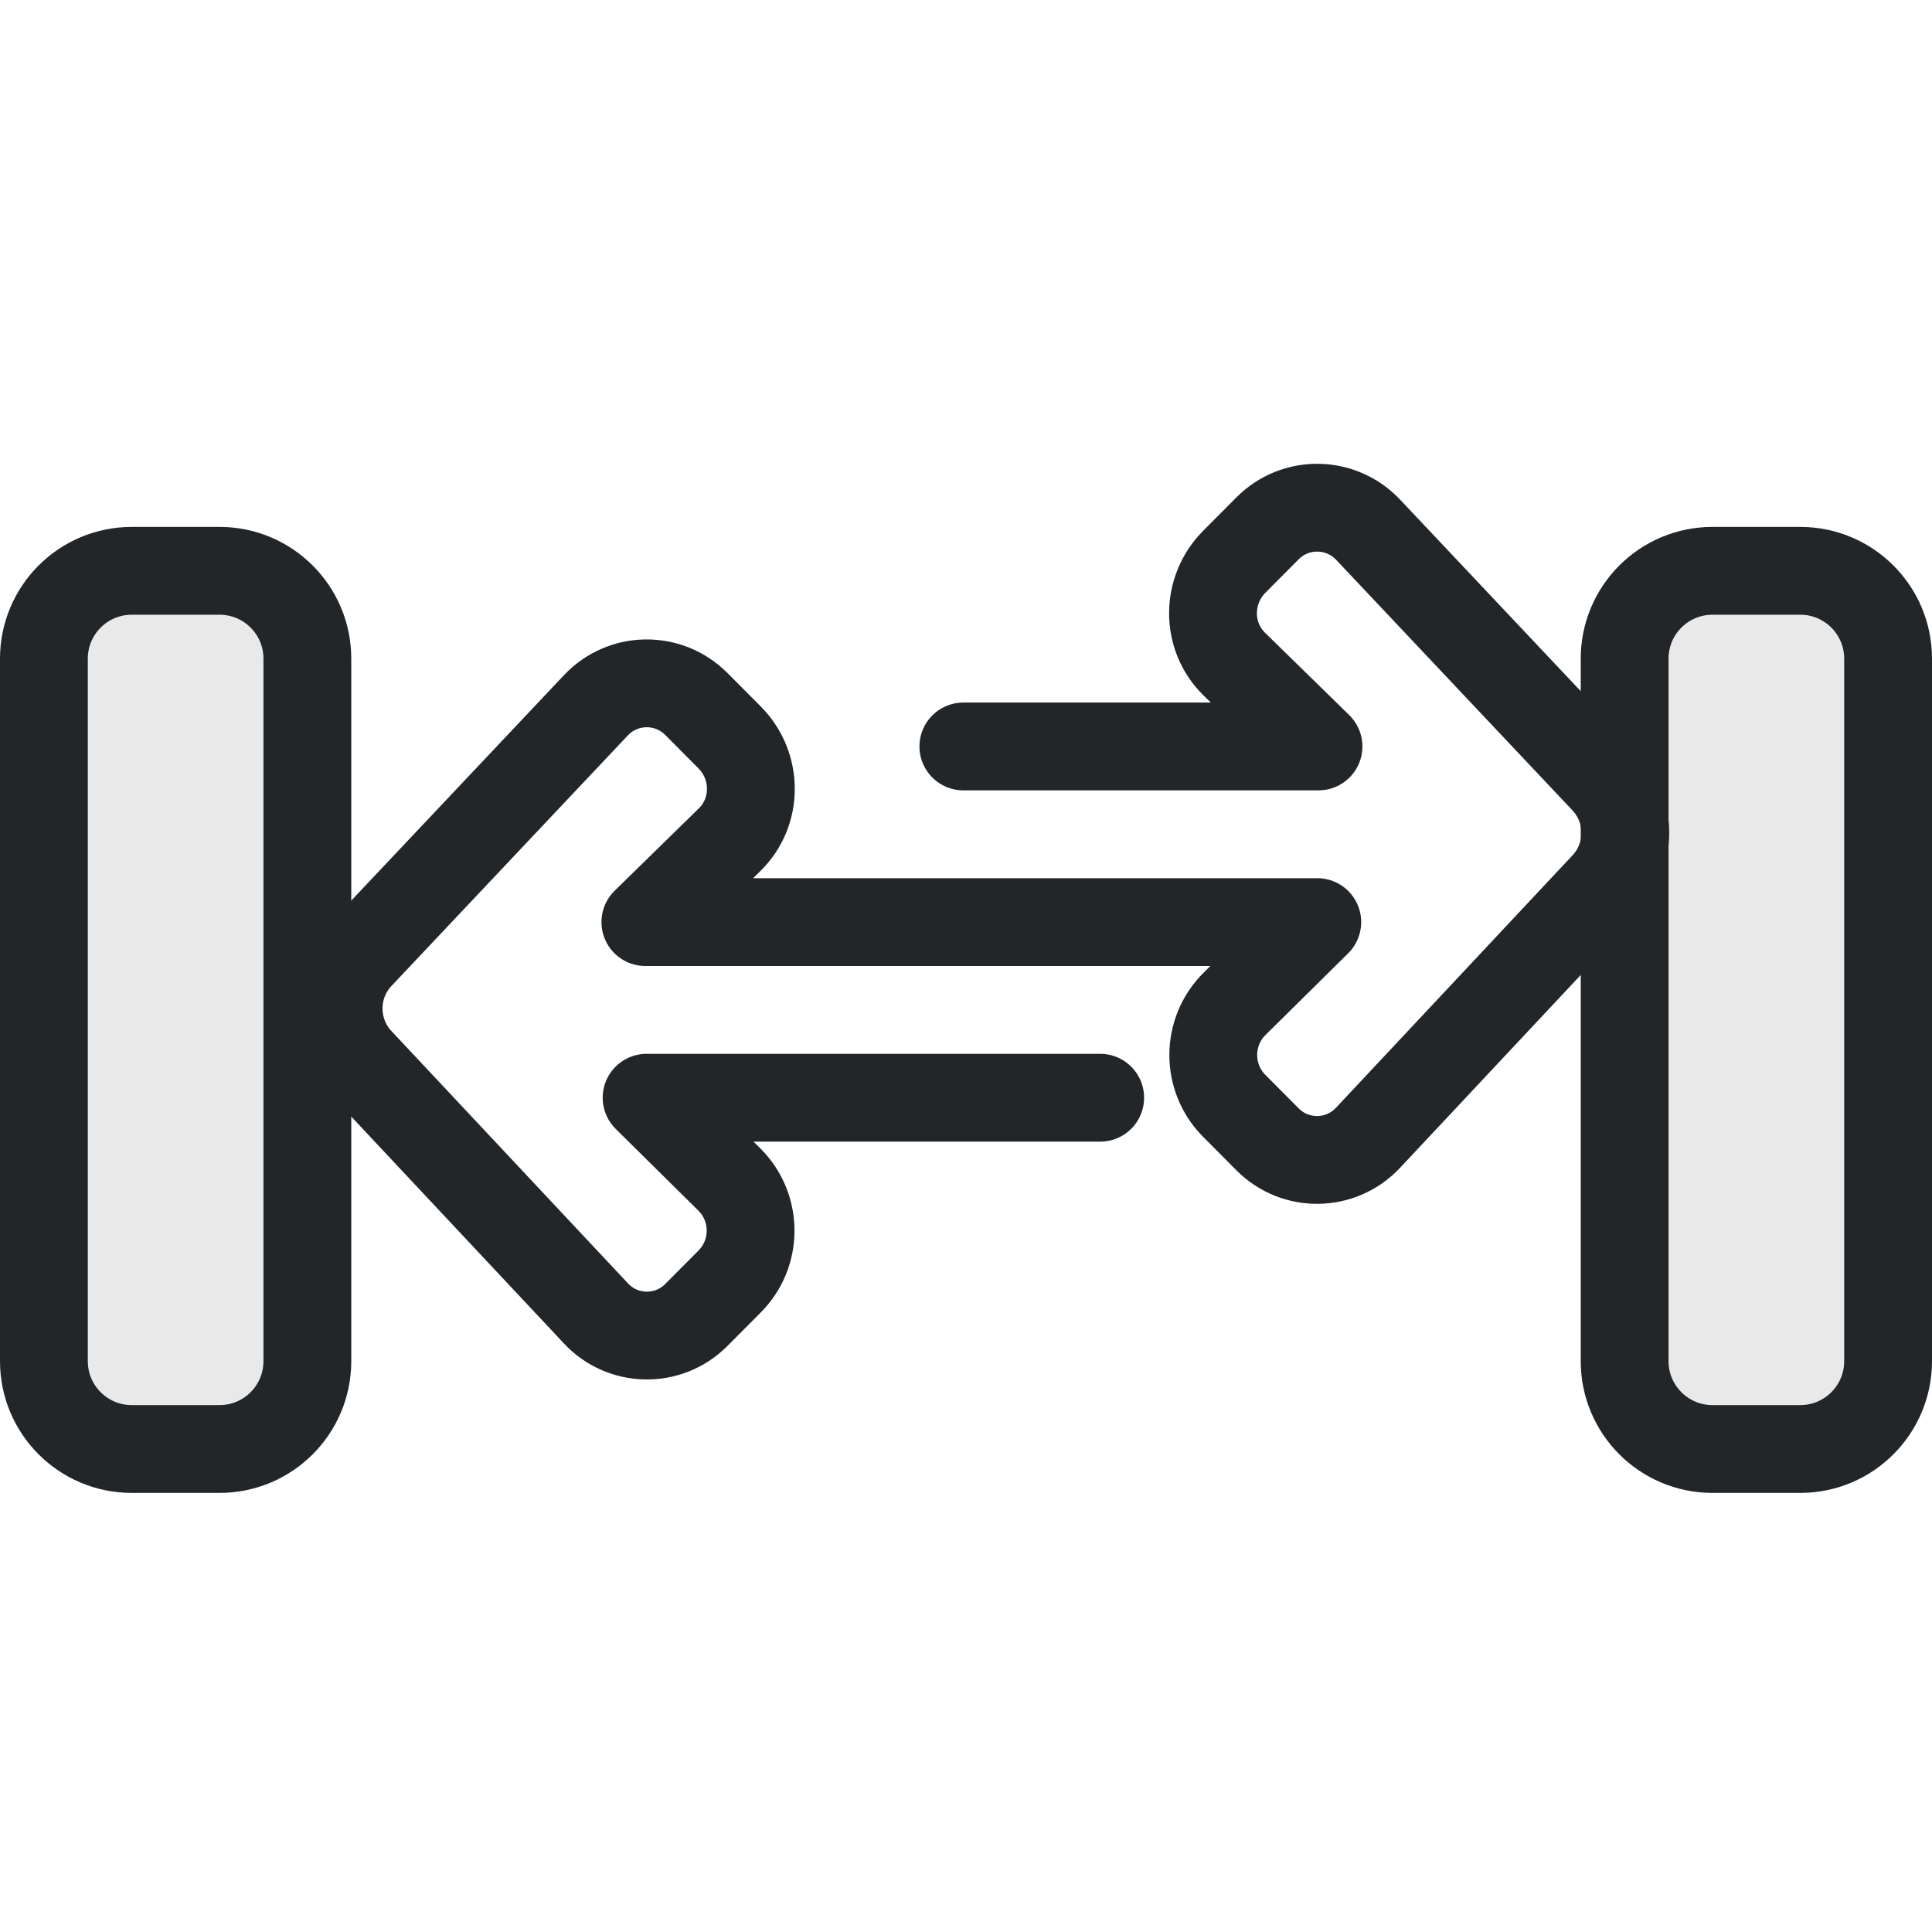
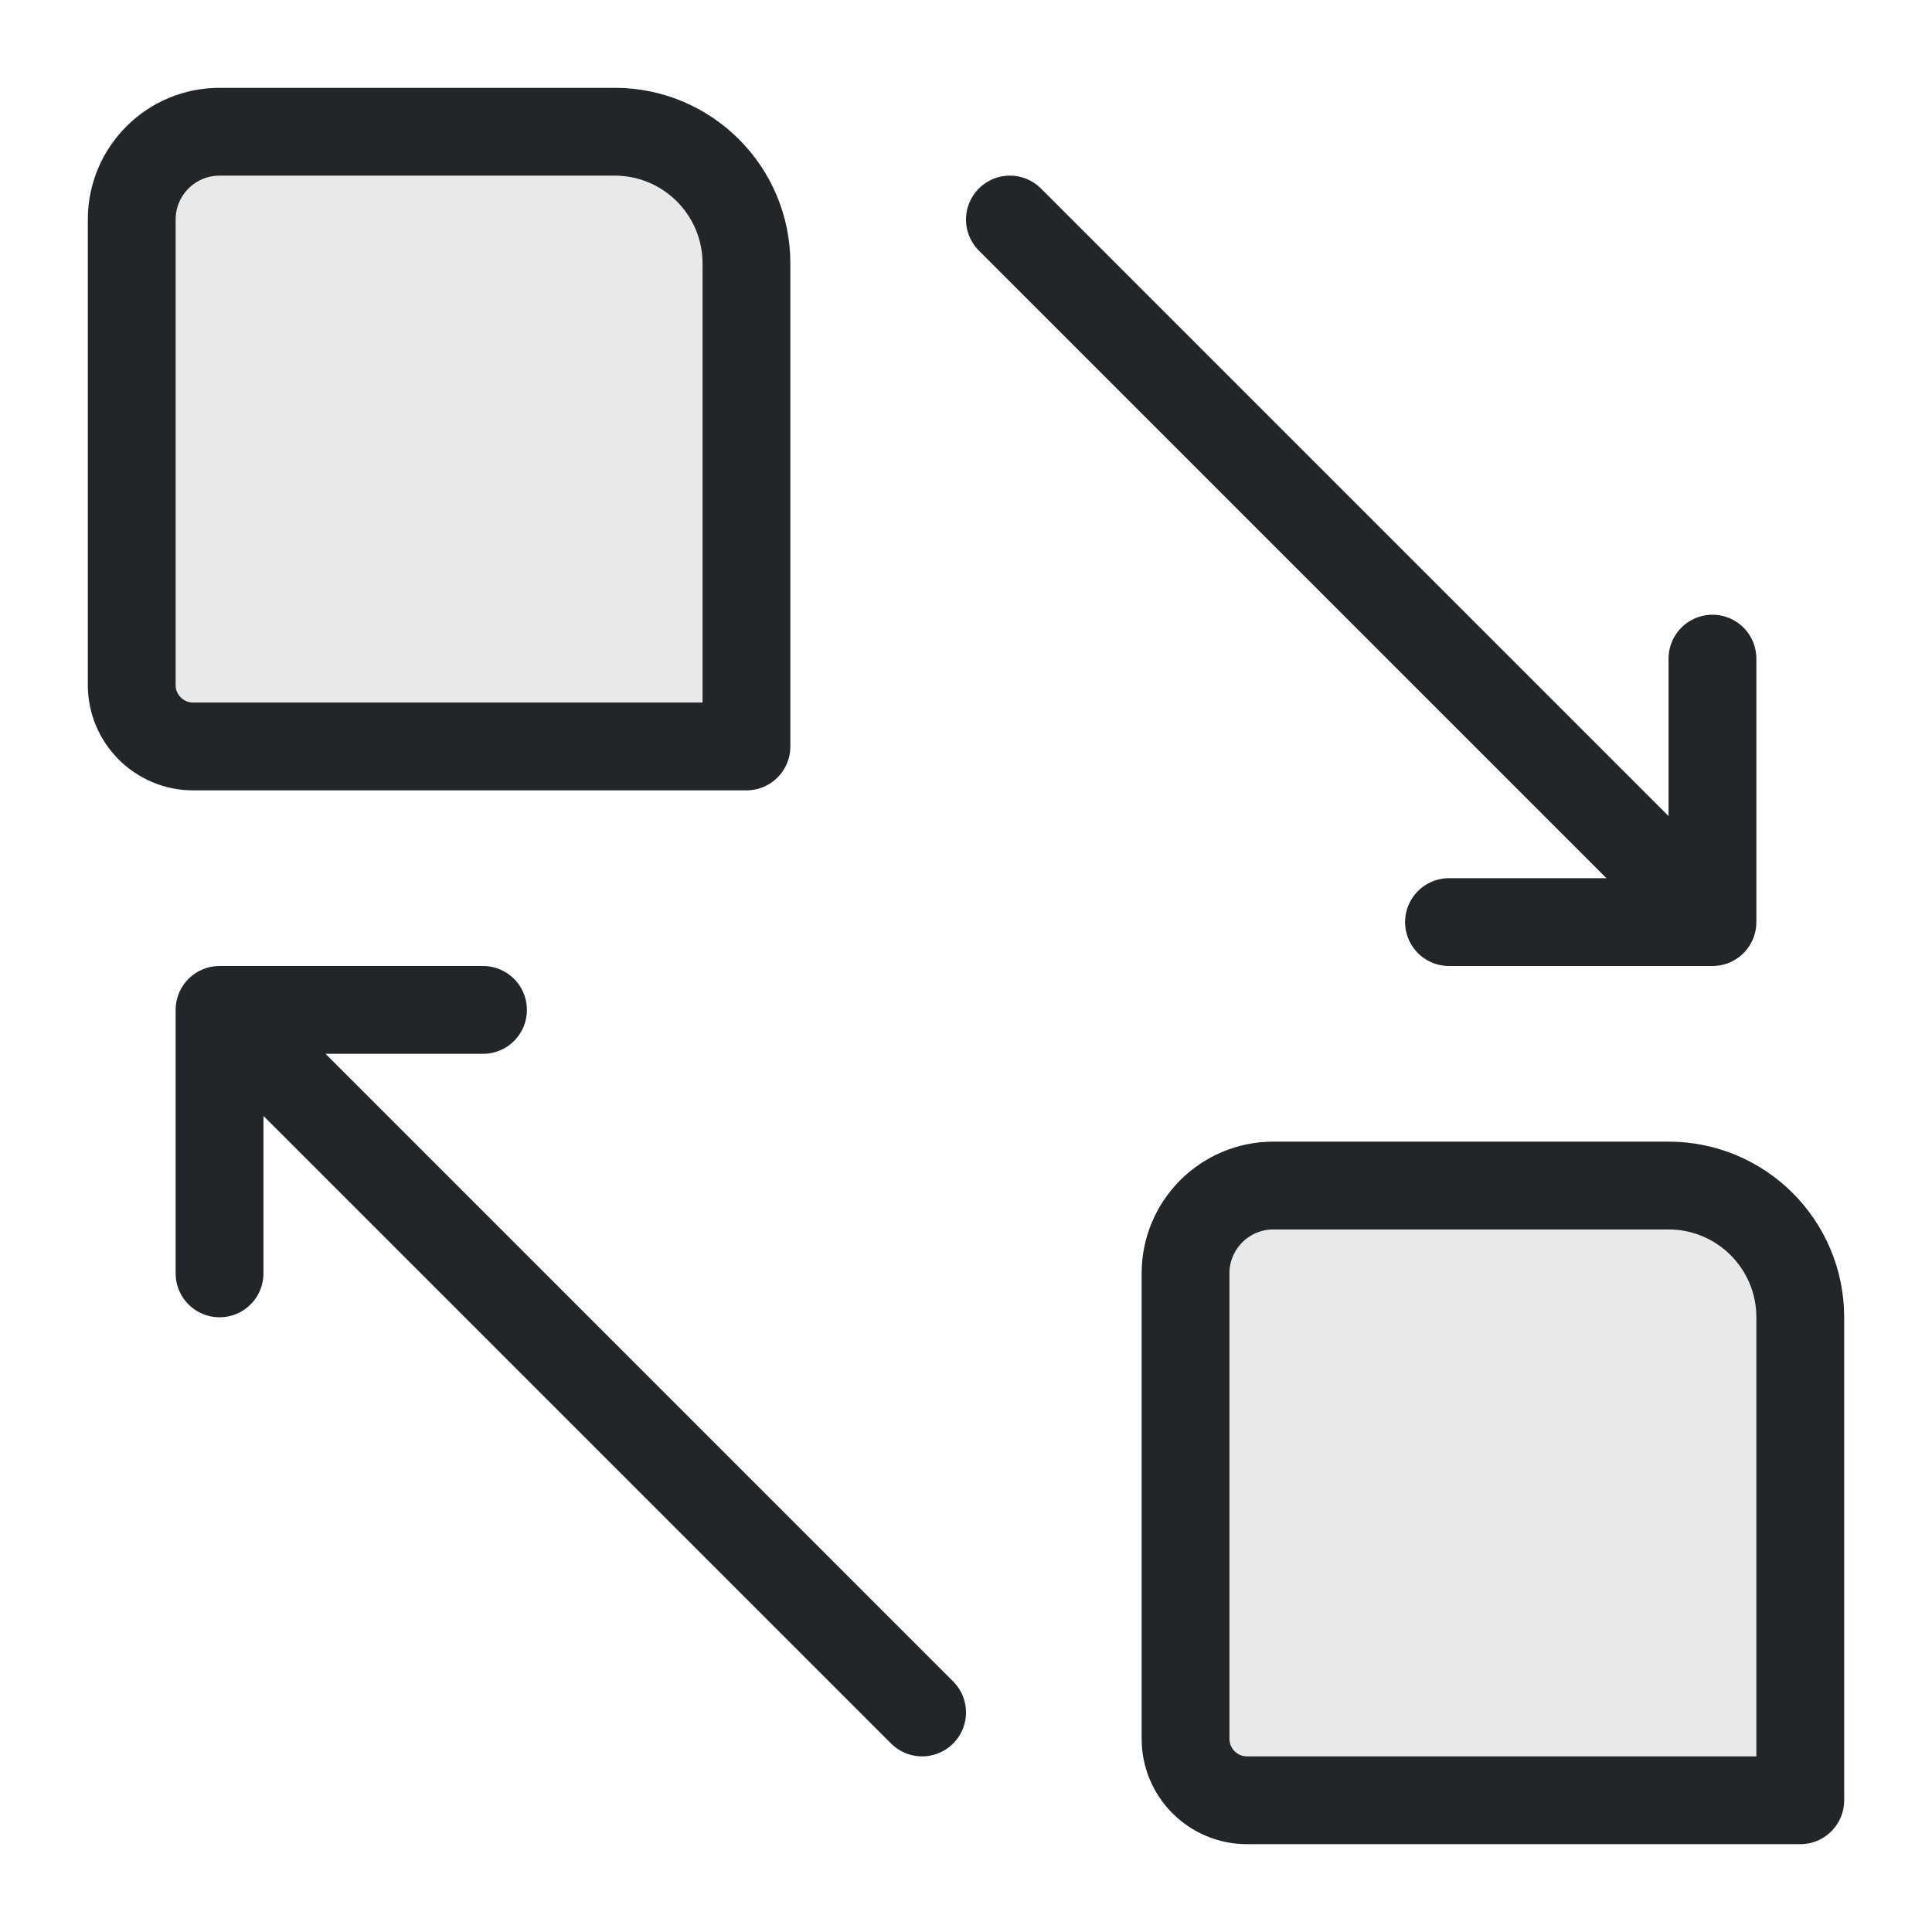
<svg xmlns="http://www.w3.org/2000/svg" width="22" height="22" viewBox="0 0 22 22">
  <defs>
    <style id="current-color-scheme">.ColorScheme-Text{color:#232629}</style>
  </defs>
  <g class="ColorScheme-Text" stroke="currentColor" stroke-width="1" stroke-linecap="round" stroke-linejoin="round">
-     <rect x="0.5" y="6.5" width="3" height="10" rx="1" fill="currentColor" fill-opacity=".1" stroke="currentColor" class="ColorScheme-Text" />
-     <rect x="18.5" y="6.5" width="3" height="10" rx="1" fill="currentColor" fill-opacity=".1" stroke="currentColor" class="ColorScheme-Text" />
-     <path d="M 10.97,8.5 L 15.014,8.5 L 14.055,7.562 C 13.73,7.245 13.734,6.719 14.055,6.397 L 14.434,6.016 C 14.752,5.697 15.269,5.704 15.579,6.032 L 18.269,8.884 C 18.586,9.22 18.587,9.746 18.271,10.082 L 15.577,12.957 C 15.269,13.285 14.751,13.293 14.434,12.974 L 14.055,12.593 C 13.735,12.272 13.736,11.751 14.058,11.431 L 15,10.5 L 7.349,10.5 L 8.308,9.562 C 8.633,9.245 8.629,8.719 8.308,8.397 L 7.929,8.016 C 7.611,7.697 7.094,7.704 6.785,8.032 L 4.094,10.884 C 3.777,11.22 3.777,11.746 4.092,12.082 L 6.787,14.957 C 7.094,15.285 7.612,15.293 7.929,14.974 L 8.308,14.593 C 8.628,14.272 8.627,13.751 8.305,13.431 L 7.363,12.5 L 12.528,12.5" fill="none" stroke="currentColor" class="ColorScheme-Text" />
+     <path d="M2.5 1.5h4.5a1.5 1.5 0 0 1 1.5 1.5v5.5H2.2a.7.7 0 0 1-.7-.7V2.5a1 1 0 0 1 1-1Z" fill="currentColor" fill-opacity=".1" stroke="currentColor" class="ColorScheme-Text" />
+     <path d="M14.5 13.5h4.5a1.5 1.5 0 0 1 1.5 1.5v5.5h-6.3a.7.7 0 0 1-.7-.7v-5.3a1 1 0 0 1 1-1Z" fill="currentColor" fill-opacity=".1" stroke="currentColor" class="ColorScheme-Text" />
+     <path d="M11.5 2.5l8 8m0-3v3h-3M10.5 19.5l-8-8m0 3v-3h3" fill="none" stroke="currentColor" class="ColorScheme-Text" />
  </g>
</svg>
